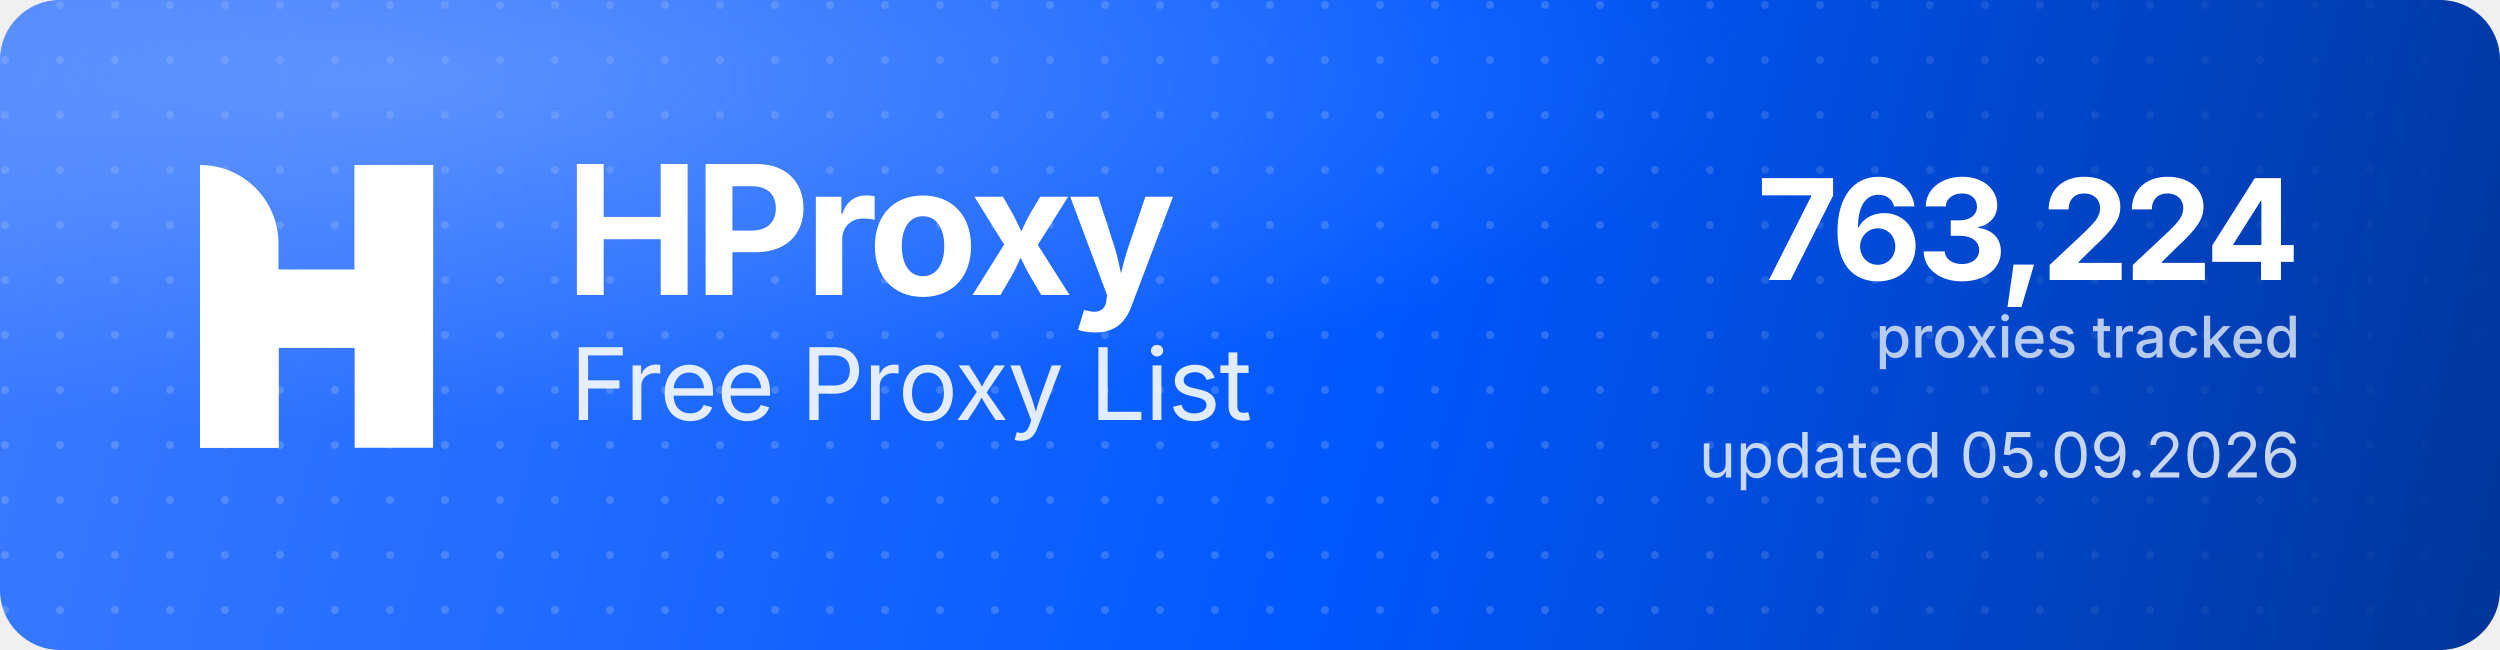
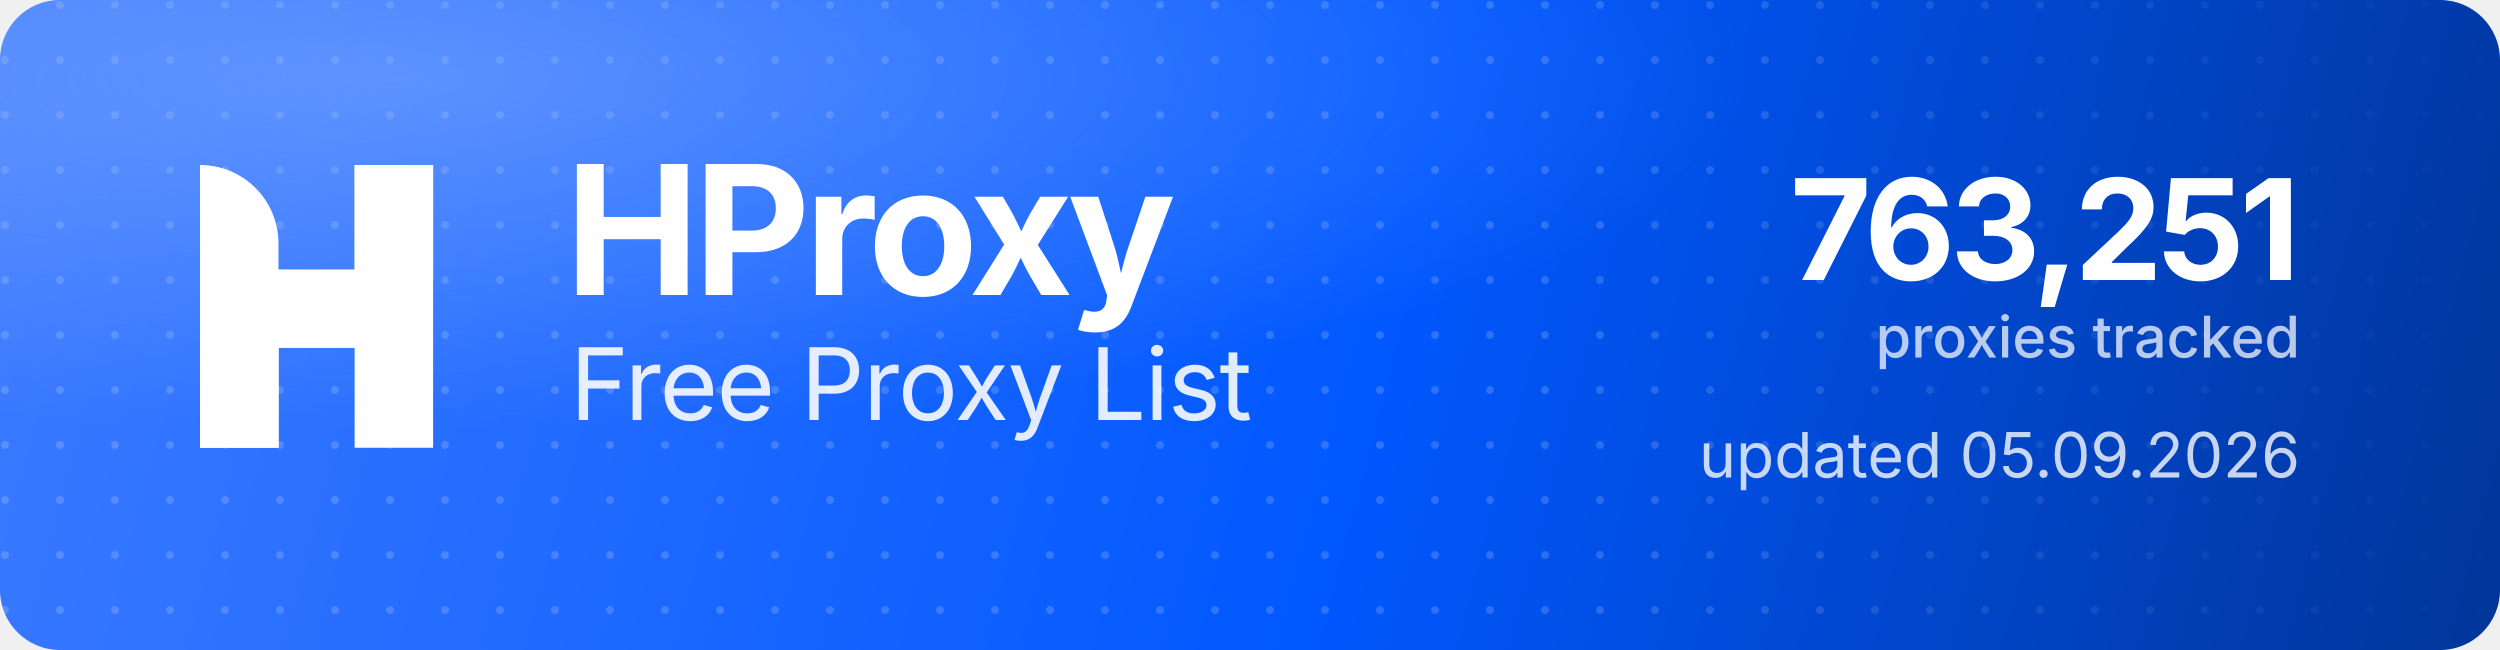
<svg xmlns="http://www.w3.org/2000/svg" width="1000" height="260" viewBox="0 0 1000 260" role="img" aria-label="HProxy Free Proxy List">
  <defs>
    <linearGradient id="hp-bg" x1="0" y1="0" x2="1000" y2="260" gradientUnits="userSpaceOnUse">
      <stop offset="0" stop-color="#3D7BFF" />
      <stop offset="0.55" stop-color="#0158FF" />
      <stop offset="1" stop-color="#013599" />
    </linearGradient>
    <radialGradient id="hp-glow" cx="0.16" cy="0.12" r="0.9">
      <stop offset="0" stop-color="#8FB4FF" stop-opacity="0.5" />
      <stop offset="0.6" stop-color="#8FB4FF" stop-opacity="0" />
    </radialGradient>
    <pattern id="hp-dots" width="22" height="22" patternUnits="userSpaceOnUse">
      <circle cx="2" cy="2" r="1.6" fill="#FFFFFF" fill-opacity="0.17" />
    </pattern>
    <linearGradient id="hp-dot-fade" x1="0" y1="0" x2="1000" y2="0" gradientUnits="userSpaceOnUse">
      <stop offset="0" stop-color="#FFFFFF" stop-opacity="1" />
      <stop offset="0.62" stop-color="#FFFFFF" stop-opacity="1" />
      <stop offset="1" stop-color="#FFFFFF" stop-opacity="0" />
    </linearGradient>
    <mask id="hp-dot-mask">
      <rect width="1000" height="260" fill="url(#hp-dot-fade)" />
    </mask>
  </defs>
  <rect width="1000" height="260" rx="24" fill="url(#hp-bg)" />
  <rect width="1000" height="260" rx="24" fill="url(#hp-dots)" mask="url(#hp-dot-mask)" />
  <rect width="1000" height="260" rx="24" fill="url(#hp-glow)" />
  <g transform="translate(80,66) scale(4.35)" fill="#FFFFFF">
    <path d="M0 0V0C3.985 0 7.216 3.231 7.216 7.216V26H0V0Z" />
    <rect x="14.219" width="7.216" height="26" />
    <path d="M7.235 26H0V15.971C0 12.455 2.851 9.604 6.367 9.604H14.22V0H21.437V10.453C21.437 13.97 18.586 16.82 15.069 16.82H7.235V26Z" />
  </g>
  <text x="226" y="118" font-family="'Geist','Inter','Segoe UI',system-ui,-apple-system,Helvetica,Arial,sans-serif" font-size="72" font-weight="700" letter-spacing="-2.3" fill="#FFFFFF">HProxy</text>
  <text x="228" y="168" font-family="'Geist','Inter','Segoe UI',system-ui,-apple-system,Helvetica,Arial,sans-serif" font-size="40" font-weight="400" letter-spacing="-0.5" fill="#FFFFFF" fill-opacity="0.88">Free Proxy List</text>
-   <text x="920" y="112" text-anchor="end" font-family="'Geist','Inter','Segoe UI',system-ui,-apple-system,Helvetica,Arial,sans-serif" font-size="56" font-weight="700" letter-spacing="-2" fill="#FFFFFF">763,224</text>
+   <text x="920" y="112" text-anchor="end" font-family="'Geist','Inter','Segoe UI',system-ui,-apple-system,Helvetica,Arial,sans-serif" font-size="56" font-weight="700" letter-spacing="-2" fill="#FFFFFF">763,251</text>
  <text x="920" y="143" text-anchor="end" font-family="'Geist','Inter','Segoe UI',system-ui,-apple-system,Helvetica,Arial,sans-serif" font-size="23" font-weight="500" fill="#FFFFFF" fill-opacity="0.72">proxies tracked</text>
  <text x="920" y="191" text-anchor="end" font-family="'Geist','Inter','Segoe UI',system-ui,-apple-system,Helvetica,Arial,sans-serif" font-size="25" font-weight="400" fill="#FFFFFF" fill-opacity="0.78">updated 05.09.2026</text>
</svg>
